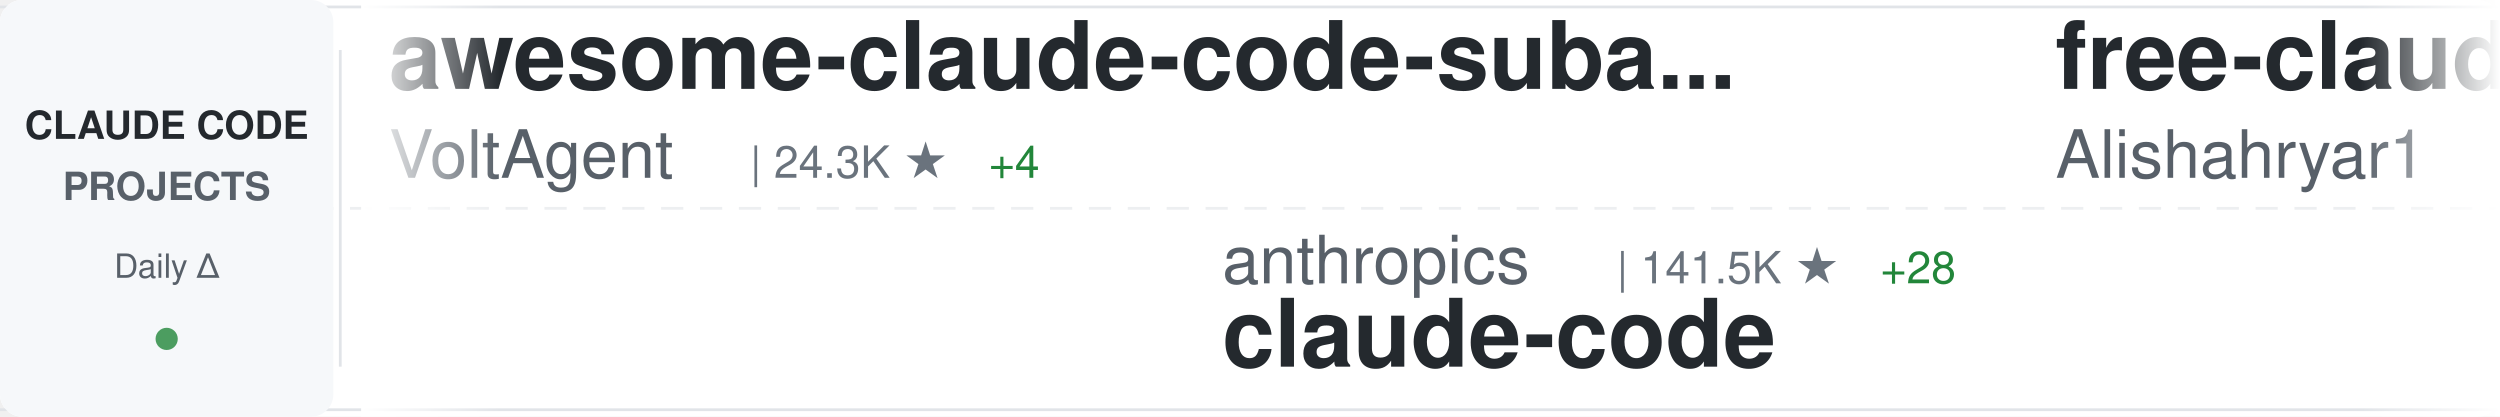
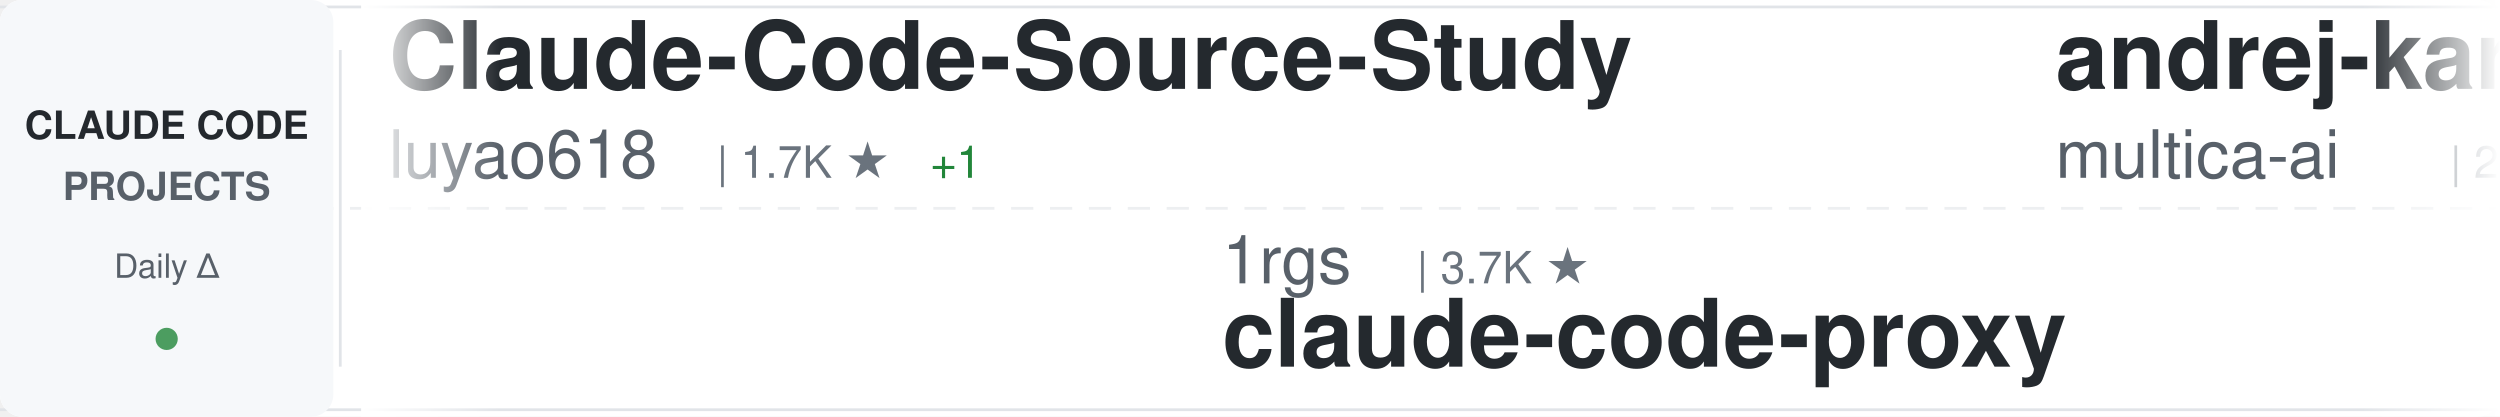
<svg xmlns="http://www.w3.org/2000/svg" width="900" height="150">
  <defs>
    <linearGradient id="awesomeLeftFade" x1="0%" y1="0%" x2="100%" y2="0%">
      <stop offset="0%" style="stop-color:#ffffff;stop-opacity:1" />
      <stop offset="100%" style="stop-color:#ffffff;stop-opacity:0" />
    </linearGradient>
    <linearGradient id="awesomeRightFade" x1="0%" y1="0%" x2="100%" y2="0%">
      <stop offset="0%" style="stop-color:#ffffff;stop-opacity:0" />
      <stop offset="100%" style="stop-color:#ffffff;stop-opacity:1" />
    </linearGradient>
  </defs>
  <rect width="900" height="150" fill="#ffffff" rx="8" />
  <rect x="0" y="2" width="900" height="1" fill="#e1e4e8" />
  <rect x="0" y="147" width="900" height="1" fill="#e1e4e8" />
  <line x1="0" y1="75" x2="900" y2="75" stroke="#e1e4e8" stroke-width="1" stroke-dasharray="8 6" opacity="0.6" />
  <rect x="0" y="0" width="120" height="150" fill="#f6f8fa" rx="8" />
  <text x="60" y="50" font-family="-apple-system, BlinkMacSystemFont, 'Segoe UI', Helvetica, Arial, sans-serif" font-size="14" font-weight="600" fill="#24292e" text-anchor="middle">CLAUDE CODE</text>
  <text x="60" y="72" font-family="-apple-system, BlinkMacSystemFont, 'Segoe UI', Helvetica, Arial, sans-serif" font-size="14" font-weight="600" fill="#586069" text-anchor="middle">PROJECTS</text>
  <text x="60" y="100" font-family="-apple-system, BlinkMacSystemFont, 'Segoe UI', Helvetica, Arial, sans-serif" font-size="12" font-weight="500" fill="#586069" text-anchor="middle">Daily Δ</text>
  <circle cx="60" cy="122" r="4" fill="#22863a" opacity="0.8" />
  <rect x="122" y="18" width="1" height="114" fill="#e1e4e8" />
  <clipPath id="awesomeTickerClip">
    <rect x="130" y="0" width="770" height="150" />
  </clipPath>
  <g clip-path="url(#awesomeTickerClip)">
    <g id="awesomeTickerItems">
      <animateTransform attributeName="transform" attributeType="XML" type="translate" from="0 0" to="-3000 0" dur="54s" repeatCount="indefinite" />
      <g transform="translate(0, 0)">
-         <text x="140" y="32" font-family="-apple-system, BlinkMacSystemFont, 'Segoe UI', Helvetica, Arial, sans-serif" font-size="34" font-weight="600" fill="#24292e">awesome-claude-code-suba...</text>
-         <text x="140" y="64" font-family="-apple-system, BlinkMacSystemFont, 'Segoe UI', Helvetica, Arial, sans-serif" font-size="24" font-weight="400" fill="#586069">VoltAgent</text>
-         <text x="270" y="64" font-family="-apple-system, BlinkMacSystemFont, 'Segoe UI', Helvetica, Arial, sans-serif" font-size="16" font-weight="500" fill="#6a737d">| 24.3K ★</text>
-         <text x="356" y="64" font-family="-apple-system, BlinkMacSystemFont, 'Segoe UI', Helvetica, Arial, sans-serif" font-size="16" font-weight="500" fill="#22863a"> +4</text>
+         <text x="140" y="32" font-family="-apple-system, BlinkMacSystemFont, 'Segoe UI', Helvetica, Arial, sans-serif" font-size="34" font-weight="600" fill="#24292e">Claude-Code-Source-Study</text>
+         <text x="140" y="64" font-family="-apple-system, BlinkMacSystemFont, 'Segoe UI', Helvetica, Arial, sans-serif" font-size="24" font-weight="400" fill="#586069">luyao618</text>
+         <text x="258" y="64" font-family="-apple-system, BlinkMacSystemFont, 'Segoe UI', Helvetica, Arial, sans-serif" font-size="16" font-weight="500" fill="#6a737d">| 1.7K ★</text>
+         <text x="335" y="64" font-family="-apple-system, BlinkMacSystemFont, 'Segoe UI', Helvetica, Arial, sans-serif" font-size="16" font-weight="500" fill="#22863a"> +1</text>
      </g>
      <g transform="translate(300, 0)">
-         <text x="140" y="102" font-family="-apple-system, BlinkMacSystemFont, 'Segoe UI', Helvetica, Arial, sans-serif" font-size="24" font-weight="400" fill="#586069">anthropics</text>
-         <text x="282" y="102" font-family="-apple-system, BlinkMacSystemFont, 'Segoe UI', Helvetica, Arial, sans-serif" font-size="16" font-weight="500" fill="#6a737d">| 141.5K ★</text>
-         <text x="377" y="102" font-family="-apple-system, BlinkMacSystemFont, 'Segoe UI', Helvetica, Arial, sans-serif" font-size="16" font-weight="500" fill="#22863a"> +28</text>
-         <text x="140" y="132" font-family="-apple-system, BlinkMacSystemFont, 'Segoe UI', Helvetica, Arial, sans-serif" font-size="34" font-weight="600" fill="#24292e">claude-code</text>
+         <text x="140" y="102" font-family="-apple-system, BlinkMacSystemFont, 'Segoe UI', Helvetica, Arial, sans-serif" font-size="24" font-weight="400" fill="#586069">1rgs</text>
+         <text x="210" y="102" font-family="-apple-system, BlinkMacSystemFont, 'Segoe UI', Helvetica, Arial, sans-serif" font-size="16" font-weight="500" fill="#6a737d">| 3.7K ★</text>
+         <text x="140" y="132" font-family="-apple-system, BlinkMacSystemFont, 'Segoe UI', Helvetica, Arial, sans-serif" font-size="34" font-weight="600" fill="#24292e">claude-code-proxy</text>
      </g>
      <g transform="translate(600, 0)">
-         <text x="140" y="32" font-family="-apple-system, BlinkMacSystemFont, 'Segoe UI', Helvetica, Arial, sans-serif" font-size="34" font-weight="600" fill="#24292e">free-claude-code</text>
-         <text x="140" y="64" font-family="-apple-system, BlinkMacSystemFont, 'Segoe UI', Helvetica, Arial, sans-serif" font-size="24" font-weight="400" fill="#586069">Alishahryar1</text>
-         <text x="306" y="64" font-family="-apple-system, BlinkMacSystemFont, 'Segoe UI', Helvetica, Arial, sans-serif" font-size="16" font-weight="500" fill="#6a737d">| 45.5K ★</text>
-         <text x="392" y="64" font-family="-apple-system, BlinkMacSystemFont, 'Segoe UI', Helvetica, Arial, sans-serif" font-size="16" font-weight="500" fill="#22863a"> +34</text>
+         <text x="140" y="32" font-family="-apple-system, BlinkMacSystemFont, 'Segoe UI', Helvetica, Arial, sans-serif" font-size="34" font-weight="600" fill="#24292e">andrej-karpathy-skills</text>
+         <text x="140" y="64" font-family="-apple-system, BlinkMacSystemFont, 'Segoe UI', Helvetica, Arial, sans-serif" font-size="24" font-weight="400" fill="#586069">multica-ai</text>
+         <text x="282" y="64" font-family="-apple-system, BlinkMacSystemFont, 'Segoe UI', Helvetica, Arial, sans-serif" font-size="16" font-weight="500" fill="#6a737d">| 202.5K ★</text>
+         <text x="377" y="64" font-family="-apple-system, BlinkMacSystemFont, 'Segoe UI', Helvetica, Arial, sans-serif" font-size="16" font-weight="500" fill="#22863a"> +48</text>
      </g>
      <g transform="translate(900, 0)">
        <text x="140" y="102" font-family="-apple-system, BlinkMacSystemFont, 'Segoe UI', Helvetica, Arial, sans-serif" font-size="24" font-weight="400" fill="#586069">affaan-m</text>
-         <text x="258" y="102" font-family="-apple-system, BlinkMacSystemFont, 'Segoe UI', Helvetica, Arial, sans-serif" font-size="16" font-weight="500" fill="#6a737d">| 240.1K ★</text>
-         <text x="353" y="102" font-family="-apple-system, BlinkMacSystemFont, 'Segoe UI', Helvetica, Arial, sans-serif" font-size="16" font-weight="500" fill="#22863a"> +46</text>
+         <text x="258" y="102" font-family="-apple-system, BlinkMacSystemFont, 'Segoe UI', Helvetica, Arial, sans-serif" font-size="16" font-weight="500" fill="#6a737d">| 240.2K ★</text>
+         <text x="353" y="102" font-family="-apple-system, BlinkMacSystemFont, 'Segoe UI', Helvetica, Arial, sans-serif" font-size="16" font-weight="500" fill="#22863a"> +22</text>
        <text x="140" y="132" font-family="-apple-system, BlinkMacSystemFont, 'Segoe UI', Helvetica, Arial, sans-serif" font-size="34" font-weight="600" fill="#24292e">ECC</text>
      </g>
      <g transform="translate(1200, 0)">
-         <text x="140" y="32" font-family="-apple-system, BlinkMacSystemFont, 'Segoe UI', Helvetica, Arial, sans-serif" font-size="34" font-weight="600" fill="#24292e">oh-my-claudecode</text>
-         <text x="140" y="64" font-family="-apple-system, BlinkMacSystemFont, 'Segoe UI', Helvetica, Arial, sans-serif" font-size="24" font-weight="400" fill="#586069">Yeachan-Heo</text>
-         <text x="294" y="64" font-family="-apple-system, BlinkMacSystemFont, 'Segoe UI', Helvetica, Arial, sans-serif" font-size="16" font-weight="500" fill="#6a737d">| 38.6K ★</text>
-         <text x="380" y="64" font-family="-apple-system, BlinkMacSystemFont, 'Segoe UI', Helvetica, Arial, sans-serif" font-size="16" font-weight="500" fill="#22863a"> +3</text>
+         <text x="140" y="32" font-family="-apple-system, BlinkMacSystemFont, 'Segoe UI', Helvetica, Arial, sans-serif" font-size="34" font-weight="600" fill="#24292e">claude-code</text>
+         <text x="140" y="64" font-family="-apple-system, BlinkMacSystemFont, 'Segoe UI', Helvetica, Arial, sans-serif" font-size="24" font-weight="400" fill="#586069">anthropics</text>
+         <text x="282" y="64" font-family="-apple-system, BlinkMacSystemFont, 'Segoe UI', Helvetica, Arial, sans-serif" font-size="16" font-weight="500" fill="#6a737d">| 141.5K ★</text>
+         <text x="377" y="64" font-family="-apple-system, BlinkMacSystemFont, 'Segoe UI', Helvetica, Arial, sans-serif" font-size="16" font-weight="500" fill="#22863a"> +17</text>
      </g>
      <g transform="translate(1500, 0)">
-         <text x="140" y="102" font-family="-apple-system, BlinkMacSystemFont, 'Segoe UI', Helvetica, Arial, sans-serif" font-size="24" font-weight="400" fill="#586069">disler</text>
-         <text x="234" y="102" font-family="-apple-system, BlinkMacSystemFont, 'Segoe UI', Helvetica, Arial, sans-serif" font-size="16" font-weight="500" fill="#6a737d">| 1.6K ★</text>
-         <text x="140" y="132" font-family="-apple-system, BlinkMacSystemFont, 'Segoe UI', Helvetica, Arial, sans-serif" font-size="34" font-weight="600" fill="#24292e">pi-vs-claude-code</text>
+         <text x="140" y="102" font-family="-apple-system, BlinkMacSystemFont, 'Segoe UI', Helvetica, Arial, sans-serif" font-size="24" font-weight="400" fill="#586069">RishabhK103</text>
+         <text x="294" y="102" font-family="-apple-system, BlinkMacSystemFont, 'Segoe UI', Helvetica, Arial, sans-serif" font-size="16" font-weight="500" fill="#6a737d">| 106 ★</text>
+         <text x="140" y="132" font-family="-apple-system, BlinkMacSystemFont, 'Segoe UI', Helvetica, Arial, sans-serif" font-size="34" font-weight="600" fill="#24292e">claude-code</text>
      </g>
      <g transform="translate(1800, 0)">
-         <text x="140" y="32" font-family="-apple-system, BlinkMacSystemFont, 'Segoe UI', Helvetica, Arial, sans-serif" font-size="34" font-weight="600" fill="#24292e">Claude-code</text>
-         <text x="140" y="64" font-family="-apple-system, BlinkMacSystemFont, 'Segoe UI', Helvetica, Arial, sans-serif" font-size="24" font-weight="400" fill="#586069">fazxes</text>
-         <text x="234" y="64" font-family="-apple-system, BlinkMacSystemFont, 'Segoe UI', Helvetica, Arial, sans-serif" font-size="16" font-weight="500" fill="#6a737d">| 231 ★</text>
+         <text x="140" y="32" font-family="-apple-system, BlinkMacSystemFont, 'Segoe UI', Helvetica, Arial, sans-serif" font-size="34" font-weight="600" fill="#24292e">claude-code</text>
+         <text x="140" y="64" font-family="-apple-system, BlinkMacSystemFont, 'Segoe UI', Helvetica, Arial, sans-serif" font-size="24" font-weight="400" fill="#586069">mehmoodosman</text>
+         <text x="306" y="64" font-family="-apple-system, BlinkMacSystemFont, 'Segoe UI', Helvetica, Arial, sans-serif" font-size="16" font-weight="500" fill="#6a737d">| 172 ★</text>
      </g>
      <g transform="translate(2100, 0)">
-         <text x="140" y="102" font-family="-apple-system, BlinkMacSystemFont, 'Segoe UI', Helvetica, Arial, sans-serif" font-size="24" font-weight="400" fill="#586069">liuup</text>
-         <text x="222" y="102" font-family="-apple-system, BlinkMacSystemFont, 'Segoe UI', Helvetica, Arial, sans-serif" font-size="16" font-weight="500" fill="#6a737d">| 3.8K ★</text>
-         <text x="299" y="102" font-family="-apple-system, BlinkMacSystemFont, 'Segoe UI', Helvetica, Arial, sans-serif" font-size="16" font-weight="500" fill="#cb2431"> -1</text>
-         <text x="140" y="132" font-family="-apple-system, BlinkMacSystemFont, 'Segoe UI', Helvetica, Arial, sans-serif" font-size="34" font-weight="600" fill="#24292e">claude-code-analysis</text>
+         <text x="140" y="102" font-family="-apple-system, BlinkMacSystemFont, 'Segoe UI', Helvetica, Arial, sans-serif" font-size="24" font-weight="400" fill="#586069">darcyegb</text>
+         <text x="258" y="102" font-family="-apple-system, BlinkMacSystemFont, 'Segoe UI', Helvetica, Arial, sans-serif" font-size="16" font-weight="500" fill="#6a737d">| 760 ★</text>
+         <text x="140" y="132" font-family="-apple-system, BlinkMacSystemFont, 'Segoe UI', Helvetica, Arial, sans-serif" font-size="34" font-weight="600" fill="#24292e">ClaudeCodeAgents</text>
      </g>
      <g transform="translate(2400, 0)">
        <text x="140" y="32" font-family="-apple-system, BlinkMacSystemFont, 'Segoe UI', Helvetica, Arial, sans-serif" font-size="34" font-weight="600" fill="#24292e">claude-code-sourcemap</text>
        <text x="140" y="64" font-family="-apple-system, BlinkMacSystemFont, 'Segoe UI', Helvetica, Arial, sans-serif" font-size="24" font-weight="400" fill="#586069">ChinaSiro</text>
        <text x="270" y="64" font-family="-apple-system, BlinkMacSystemFont, 'Segoe UI', Helvetica, Arial, sans-serif" font-size="16" font-weight="500" fill="#6a737d">| 9.6K ★</text>
-         <text x="347" y="64" font-family="-apple-system, BlinkMacSystemFont, 'Segoe UI', Helvetica, Arial, sans-serif" font-size="16" font-weight="500" fill="#cb2431"> -2</text>
+         <text x="347" y="64" font-family="-apple-system, BlinkMacSystemFont, 'Segoe UI', Helvetica, Arial, sans-serif" font-size="16" font-weight="500" fill="#22863a"> +2</text>
      </g>
      <g transform="translate(2700, 0)">
-         <text x="140" y="102" font-family="-apple-system, BlinkMacSystemFont, 'Segoe UI', Helvetica, Arial, sans-serif" font-size="24" font-weight="400" fill="#586069">tanbiralam</text>
-         <text x="282" y="102" font-family="-apple-system, BlinkMacSystemFont, 'Segoe UI', Helvetica, Arial, sans-serif" font-size="16" font-weight="500" fill="#6a737d">| 2.2K ★</text>
-         <text x="359" y="102" font-family="-apple-system, BlinkMacSystemFont, 'Segoe UI', Helvetica, Arial, sans-serif" font-size="16" font-weight="500" fill="#cb2431"> -1</text>
-         <text x="140" y="132" font-family="-apple-system, BlinkMacSystemFont, 'Segoe UI', Helvetica, Arial, sans-serif" font-size="34" font-weight="600" fill="#24292e">claude-code</text>
+         <text x="140" y="102" font-family="-apple-system, BlinkMacSystemFont, 'Segoe UI', Helvetica, Arial, sans-serif" font-size="24" font-weight="400" fill="#586069">wanshuiyin</text>
+         <text x="282" y="102" font-family="-apple-system, BlinkMacSystemFont, 'Segoe UI', Helvetica, Arial, sans-serif" font-size="16" font-weight="500" fill="#6a737d">| 14.7K ★</text>
+         <text x="368" y="102" font-family="-apple-system, BlinkMacSystemFont, 'Segoe UI', Helvetica, Arial, sans-serif" font-size="16" font-weight="500" fill="#22863a"> +3</text>
+         <text x="140" y="132" font-family="-apple-system, BlinkMacSystemFont, 'Segoe UI', Helvetica, Arial, sans-serif" font-size="34" font-weight="600" fill="#24292e">Auto-claude-code-researc...</text>
      </g>
      <g transform="translate(3000, 0)">
-         <text x="140" y="32" font-family="-apple-system, BlinkMacSystemFont, 'Segoe UI', Helvetica, Arial, sans-serif" font-size="34" font-weight="600" fill="#24292e">awesome-claude-code-suba...</text>
-         <text x="140" y="64" font-family="-apple-system, BlinkMacSystemFont, 'Segoe UI', Helvetica, Arial, sans-serif" font-size="24" font-weight="400" fill="#586069">VoltAgent</text>
-         <text x="270" y="64" font-family="-apple-system, BlinkMacSystemFont, 'Segoe UI', Helvetica, Arial, sans-serif" font-size="16" font-weight="500" fill="#6a737d">| 24.3K ★</text>
-         <text x="356" y="64" font-family="-apple-system, BlinkMacSystemFont, 'Segoe UI', Helvetica, Arial, sans-serif" font-size="16" font-weight="500" fill="#22863a"> +4</text>
+         <text x="140" y="32" font-family="-apple-system, BlinkMacSystemFont, 'Segoe UI', Helvetica, Arial, sans-serif" font-size="34" font-weight="600" fill="#24292e">Claude-Code-Source-Study</text>
+         <text x="140" y="64" font-family="-apple-system, BlinkMacSystemFont, 'Segoe UI', Helvetica, Arial, sans-serif" font-size="24" font-weight="400" fill="#586069">luyao618</text>
+         <text x="258" y="64" font-family="-apple-system, BlinkMacSystemFont, 'Segoe UI', Helvetica, Arial, sans-serif" font-size="16" font-weight="500" fill="#6a737d">| 1.7K ★</text>
+         <text x="335" y="64" font-family="-apple-system, BlinkMacSystemFont, 'Segoe UI', Helvetica, Arial, sans-serif" font-size="16" font-weight="500" fill="#22863a"> +1</text>
      </g>
      <g transform="translate(3300, 0)">
-         <text x="140" y="102" font-family="-apple-system, BlinkMacSystemFont, 'Segoe UI', Helvetica, Arial, sans-serif" font-size="24" font-weight="400" fill="#586069">anthropics</text>
-         <text x="282" y="102" font-family="-apple-system, BlinkMacSystemFont, 'Segoe UI', Helvetica, Arial, sans-serif" font-size="16" font-weight="500" fill="#6a737d">| 141.5K ★</text>
-         <text x="377" y="102" font-family="-apple-system, BlinkMacSystemFont, 'Segoe UI', Helvetica, Arial, sans-serif" font-size="16" font-weight="500" fill="#22863a"> +28</text>
-         <text x="140" y="132" font-family="-apple-system, BlinkMacSystemFont, 'Segoe UI', Helvetica, Arial, sans-serif" font-size="34" font-weight="600" fill="#24292e">claude-code</text>
+         <text x="140" y="102" font-family="-apple-system, BlinkMacSystemFont, 'Segoe UI', Helvetica, Arial, sans-serif" font-size="24" font-weight="400" fill="#586069">1rgs</text>
+         <text x="210" y="102" font-family="-apple-system, BlinkMacSystemFont, 'Segoe UI', Helvetica, Arial, sans-serif" font-size="16" font-weight="500" fill="#6a737d">| 3.7K ★</text>
+         <text x="140" y="132" font-family="-apple-system, BlinkMacSystemFont, 'Segoe UI', Helvetica, Arial, sans-serif" font-size="34" font-weight="600" fill="#24292e">claude-code-proxy</text>
      </g>
      <g transform="translate(3600, 0)">
-         <text x="140" y="32" font-family="-apple-system, BlinkMacSystemFont, 'Segoe UI', Helvetica, Arial, sans-serif" font-size="34" font-weight="600" fill="#24292e">free-claude-code</text>
-         <text x="140" y="64" font-family="-apple-system, BlinkMacSystemFont, 'Segoe UI', Helvetica, Arial, sans-serif" font-size="24" font-weight="400" fill="#586069">Alishahryar1</text>
-         <text x="306" y="64" font-family="-apple-system, BlinkMacSystemFont, 'Segoe UI', Helvetica, Arial, sans-serif" font-size="16" font-weight="500" fill="#6a737d">| 45.5K ★</text>
-         <text x="392" y="64" font-family="-apple-system, BlinkMacSystemFont, 'Segoe UI', Helvetica, Arial, sans-serif" font-size="16" font-weight="500" fill="#22863a"> +34</text>
+         <text x="140" y="32" font-family="-apple-system, BlinkMacSystemFont, 'Segoe UI', Helvetica, Arial, sans-serif" font-size="34" font-weight="600" fill="#24292e">andrej-karpathy-skills</text>
+         <text x="140" y="64" font-family="-apple-system, BlinkMacSystemFont, 'Segoe UI', Helvetica, Arial, sans-serif" font-size="24" font-weight="400" fill="#586069">multica-ai</text>
+         <text x="282" y="64" font-family="-apple-system, BlinkMacSystemFont, 'Segoe UI', Helvetica, Arial, sans-serif" font-size="16" font-weight="500" fill="#6a737d">| 202.5K ★</text>
+         <text x="377" y="64" font-family="-apple-system, BlinkMacSystemFont, 'Segoe UI', Helvetica, Arial, sans-serif" font-size="16" font-weight="500" fill="#22863a"> +48</text>
      </g>
      <g transform="translate(3900, 0)">
        <text x="140" y="102" font-family="-apple-system, BlinkMacSystemFont, 'Segoe UI', Helvetica, Arial, sans-serif" font-size="24" font-weight="400" fill="#586069">affaan-m</text>
-         <text x="258" y="102" font-family="-apple-system, BlinkMacSystemFont, 'Segoe UI', Helvetica, Arial, sans-serif" font-size="16" font-weight="500" fill="#6a737d">| 240.1K ★</text>
-         <text x="353" y="102" font-family="-apple-system, BlinkMacSystemFont, 'Segoe UI', Helvetica, Arial, sans-serif" font-size="16" font-weight="500" fill="#22863a"> +46</text>
+         <text x="258" y="102" font-family="-apple-system, BlinkMacSystemFont, 'Segoe UI', Helvetica, Arial, sans-serif" font-size="16" font-weight="500" fill="#6a737d">| 240.2K ★</text>
+         <text x="353" y="102" font-family="-apple-system, BlinkMacSystemFont, 'Segoe UI', Helvetica, Arial, sans-serif" font-size="16" font-weight="500" fill="#22863a"> +22</text>
        <text x="140" y="132" font-family="-apple-system, BlinkMacSystemFont, 'Segoe UI', Helvetica, Arial, sans-serif" font-size="34" font-weight="600" fill="#24292e">ECC</text>
      </g>
    </g>
  </g>
  <rect x="130" y="0" width="50" height="150" fill="url(#awesomeLeftFade)" />
  <rect x="850" y="0" width="50" height="150" fill="url(#awesomeRightFade)" />
</svg>
